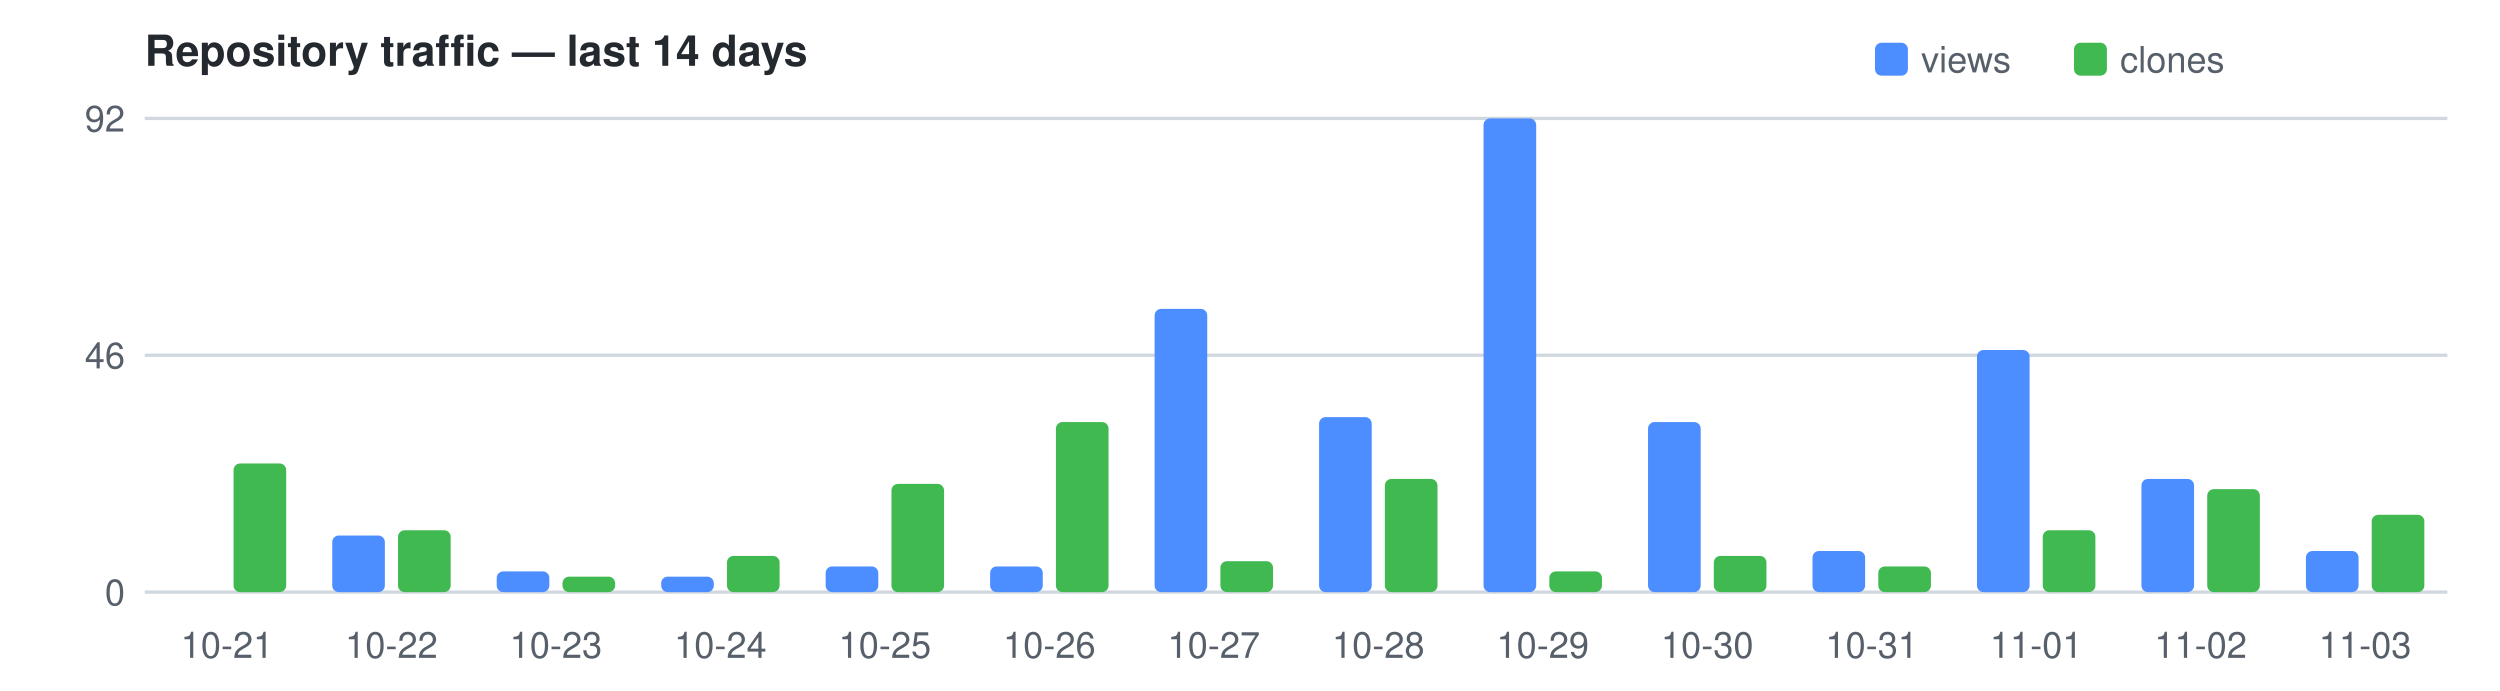
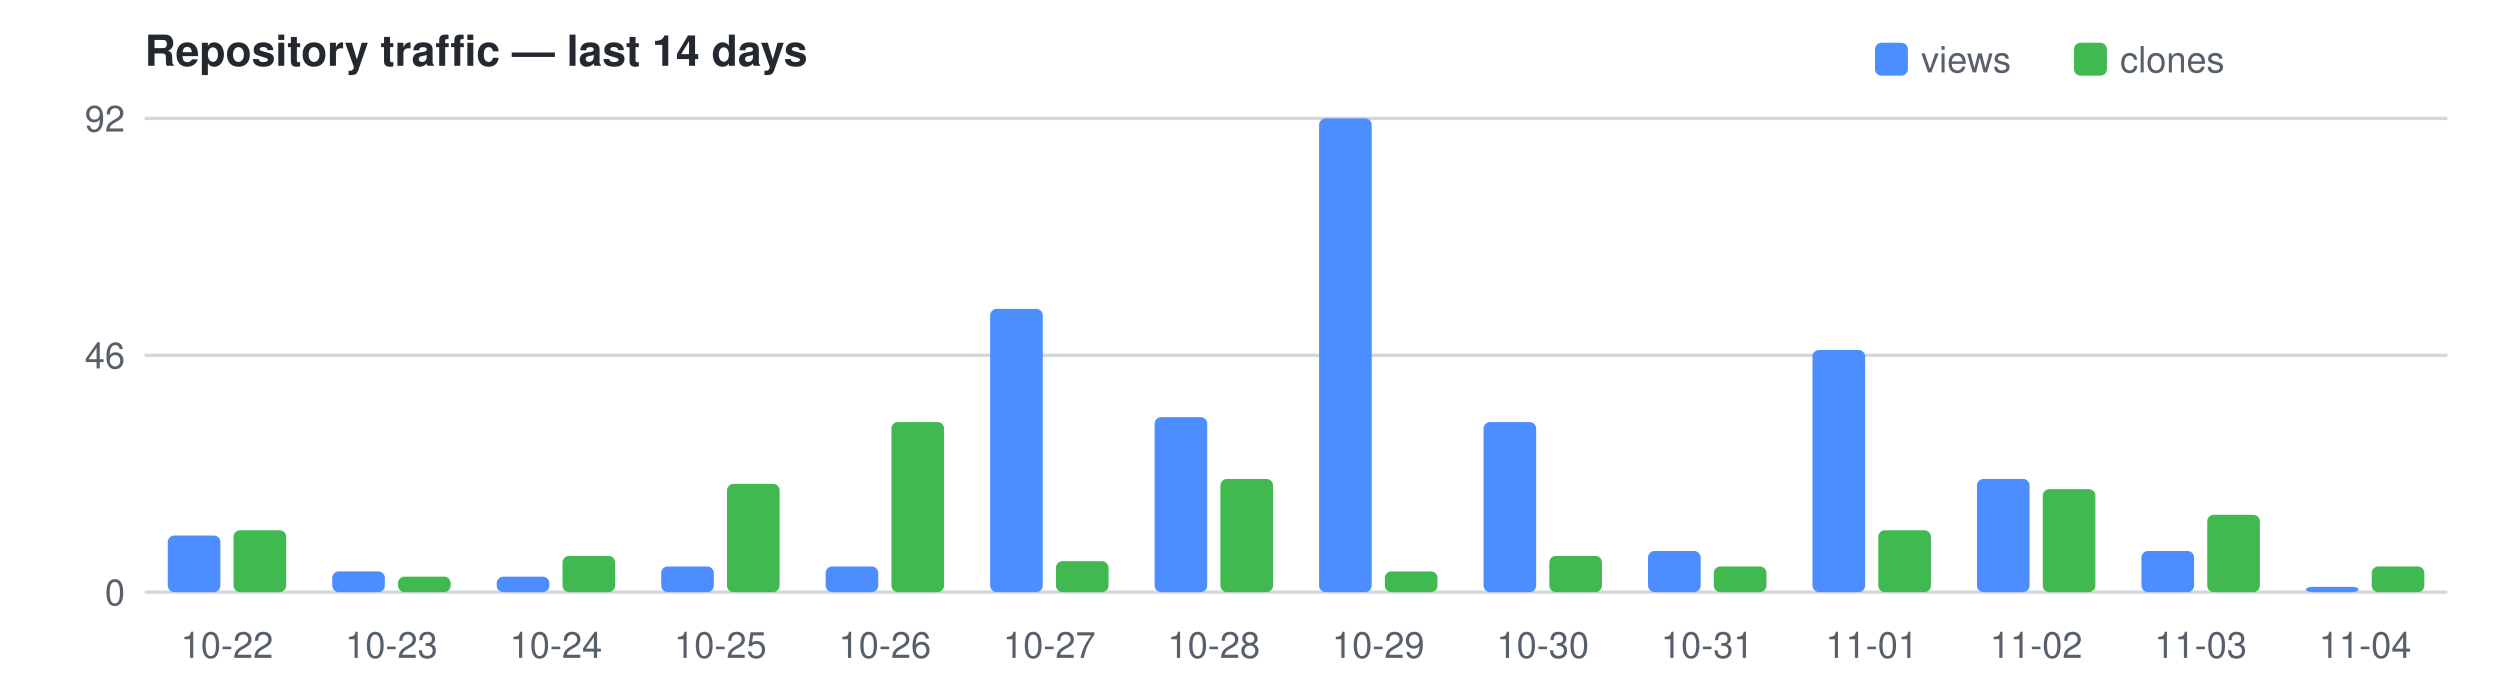
<svg xmlns="http://www.w3.org/2000/svg" width="760" height="210" viewBox="0 0 760 210" font-family="Segoe UI,Helvetica,Arial,sans-serif" font-size="11">
  <text x="44" y="20" fill="#24292f" font-size="13" font-weight="600">Repository traffic — last 14 days</text>
  <rect x="570" y="13" width="10" height="10" rx="2" fill="#4C8DFF" />
  <text x="584" y="22" fill="#57606a">views</text>
  <rect x="630.5" y="13" width="10" height="10" rx="2" fill="#3FB950" />
  <text x="644.5" y="22" fill="#57606a">clones</text>
  <line x1="44" y1="180.0" x2="744" y2="180.0" stroke="#d0d7de" />
  <text x="38" y="184.0" text-anchor="end" fill="#57606a">0</text>
  <line x1="44" y1="108.0" x2="744" y2="108.0" stroke="#d0d7de" />
  <text x="38" y="112.0" text-anchor="end" fill="#57606a">46</text>
  <line x1="44" y1="36.0" x2="744" y2="36.0" stroke="#d0d7de" />
  <text x="38" y="40.0" text-anchor="end" fill="#57606a">92</text>
-   <rect x="71.0" y="140.9" width="16.0" height="39.1" fill="#3FB950" rx="2" />
-   <text x="69.0" y="200" text-anchor="middle" fill="#57606a">10-21</text>
-   <rect x="101.0" y="162.8" width="16.0" height="17.2" fill="#4C8DFF" rx="2" />
-   <rect x="121.0" y="161.2" width="16.0" height="18.8" fill="#3FB950" rx="2" />
-   <text x="119.0" y="200" text-anchor="middle" fill="#57606a">10-22</text>
-   <rect x="151.0" y="173.7" width="16.0" height="6.3" fill="#4C8DFF" rx="2" />
-   <rect x="171.0" y="175.3" width="16.0" height="4.7" fill="#3FB950" rx="2" />
-   <text x="169.0" y="200" text-anchor="middle" fill="#57606a">10-23</text>
-   <rect x="201.0" y="175.3" width="16.0" height="4.7" fill="#4C8DFF" rx="2" />
-   <rect x="221.0" y="169.0" width="16.0" height="11.0" fill="#3FB950" rx="2" />
-   <text x="219.0" y="200" text-anchor="middle" fill="#57606a">10-24</text>
+   <rect x="51.0" y="162.8" width="16.0" height="17.2" fill="#4C8DFF" rx="2" />
+   <rect x="71.0" y="161.2" width="16.0" height="18.8" fill="#3FB950" rx="2" />
+   <text x="69.0" y="200" text-anchor="middle" fill="#57606a">10-22</text>
+   <rect x="101.0" y="173.7" width="16.0" height="6.3" fill="#4C8DFF" rx="2" />
+   <rect x="121.0" y="175.3" width="16.0" height="4.7" fill="#3FB950" rx="2" />
+   <text x="119.0" y="200" text-anchor="middle" fill="#57606a">10-23</text>
+   <rect x="151.0" y="175.3" width="16.0" height="4.7" fill="#4C8DFF" rx="2" />
+   <rect x="171.0" y="169.0" width="16.0" height="11.0" fill="#3FB950" rx="2" />
+   <text x="169.0" y="200" text-anchor="middle" fill="#57606a">10-24</text>
+   <rect x="201.0" y="172.2" width="16.0" height="7.8" fill="#4C8DFF" rx="2" />
+   <rect x="221.0" y="147.1" width="16.0" height="32.9" fill="#3FB950" rx="2" />
+   <text x="219.0" y="200" text-anchor="middle" fill="#57606a">10-25</text>
  <rect x="251.0" y="172.2" width="16.0" height="7.8" fill="#4C8DFF" rx="2" />
-   <rect x="271.0" y="147.1" width="16.0" height="32.9" fill="#3FB950" rx="2" />
-   <text x="269.0" y="200" text-anchor="middle" fill="#57606a">10-25</text>
-   <rect x="301.0" y="172.2" width="16.0" height="7.8" fill="#4C8DFF" rx="2" />
-   <rect x="321.0" y="128.3" width="16.0" height="51.7" fill="#3FB950" rx="2" />
-   <text x="319.0" y="200" text-anchor="middle" fill="#57606a">10-26</text>
-   <rect x="351.0" y="93.9" width="16.0" height="86.1" fill="#4C8DFF" rx="2" />
-   <rect x="371.0" y="170.6" width="16.0" height="9.4" fill="#3FB950" rx="2" />
-   <text x="369.0" y="200" text-anchor="middle" fill="#57606a">10-27</text>
-   <rect x="401.0" y="126.8" width="16.0" height="53.2" fill="#4C8DFF" rx="2" />
-   <rect x="421.0" y="145.6" width="16.0" height="34.4" fill="#3FB950" rx="2" />
-   <text x="419.0" y="200" text-anchor="middle" fill="#57606a">10-28</text>
-   <rect x="451.0" y="36.0" width="16.0" height="144.0" fill="#4C8DFF" rx="2" />
-   <rect x="471.0" y="173.7" width="16.0" height="6.3" fill="#3FB950" rx="2" />
-   <text x="469.0" y="200" text-anchor="middle" fill="#57606a">10-29</text>
-   <rect x="501.0" y="128.3" width="16.0" height="51.7" fill="#4C8DFF" rx="2" />
-   <rect x="521.0" y="169.0" width="16.0" height="11.0" fill="#3FB950" rx="2" />
-   <text x="519.0" y="200" text-anchor="middle" fill="#57606a">10-30</text>
-   <rect x="551.0" y="167.5" width="16.0" height="12.5" fill="#4C8DFF" rx="2" />
-   <rect x="571.0" y="172.2" width="16.0" height="7.8" fill="#3FB950" rx="2" />
-   <text x="569.0" y="200" text-anchor="middle" fill="#57606a">10-31</text>
-   <rect x="601.0" y="106.4" width="16.0" height="73.6" fill="#4C8DFF" rx="2" />
-   <rect x="621.0" y="161.2" width="16.0" height="18.8" fill="#3FB950" rx="2" />
-   <text x="619.0" y="200" text-anchor="middle" fill="#57606a">11-01</text>
-   <rect x="651.0" y="145.6" width="16.0" height="34.4" fill="#4C8DFF" rx="2" />
-   <rect x="671.0" y="148.7" width="16.0" height="31.3" fill="#3FB950" rx="2" />
-   <text x="669.0" y="200" text-anchor="middle" fill="#57606a">11-02</text>
-   <rect x="701.0" y="167.5" width="16.0" height="12.5" fill="#4C8DFF" rx="2" />
-   <rect x="721.0" y="156.5" width="16.0" height="23.5" fill="#3FB950" rx="2" />
-   <text x="719.0" y="200" text-anchor="middle" fill="#57606a">11-03</text>
+   <rect x="271.0" y="128.3" width="16.0" height="51.7" fill="#3FB950" rx="2" />
+   <text x="269.0" y="200" text-anchor="middle" fill="#57606a">10-26</text>
+   <rect x="301.0" y="93.9" width="16.0" height="86.1" fill="#4C8DFF" rx="2" />
+   <rect x="321.0" y="170.6" width="16.0" height="9.4" fill="#3FB950" rx="2" />
+   <text x="319.0" y="200" text-anchor="middle" fill="#57606a">10-27</text>
+   <rect x="351.0" y="126.8" width="16.0" height="53.2" fill="#4C8DFF" rx="2" />
+   <rect x="371.0" y="145.6" width="16.0" height="34.4" fill="#3FB950" rx="2" />
+   <text x="369.0" y="200" text-anchor="middle" fill="#57606a">10-28</text>
+   <rect x="401.0" y="36.0" width="16.0" height="144.0" fill="#4C8DFF" rx="2" />
+   <rect x="421.0" y="173.7" width="16.0" height="6.3" fill="#3FB950" rx="2" />
+   <text x="419.0" y="200" text-anchor="middle" fill="#57606a">10-29</text>
+   <rect x="451.0" y="128.3" width="16.0" height="51.7" fill="#4C8DFF" rx="2" />
+   <rect x="471.0" y="169.0" width="16.0" height="11.0" fill="#3FB950" rx="2" />
+   <text x="469.0" y="200" text-anchor="middle" fill="#57606a">10-30</text>
+   <rect x="501.0" y="167.5" width="16.0" height="12.5" fill="#4C8DFF" rx="2" />
+   <rect x="521.0" y="172.2" width="16.0" height="7.8" fill="#3FB950" rx="2" />
+   <text x="519.0" y="200" text-anchor="middle" fill="#57606a">10-31</text>
+   <rect x="551.0" y="106.4" width="16.0" height="73.6" fill="#4C8DFF" rx="2" />
+   <rect x="571.0" y="161.2" width="16.0" height="18.8" fill="#3FB950" rx="2" />
+   <text x="569.0" y="200" text-anchor="middle" fill="#57606a">11-01</text>
+   <rect x="601.0" y="145.6" width="16.0" height="34.4" fill="#4C8DFF" rx="2" />
+   <rect x="621.0" y="148.7" width="16.0" height="31.3" fill="#3FB950" rx="2" />
+   <text x="619.0" y="200" text-anchor="middle" fill="#57606a">11-02</text>
+   <rect x="651.0" y="167.5" width="16.0" height="12.5" fill="#4C8DFF" rx="2" />
+   <rect x="671.0" y="156.5" width="16.0" height="23.5" fill="#3FB950" rx="2" />
+   <text x="669.0" y="200" text-anchor="middle" fill="#57606a">11-03</text>
+   <rect x="701.0" y="178.4" width="16.0" height="1.6" fill="#4C8DFF" rx="2" />
+   <rect x="721.0" y="172.2" width="16.0" height="7.8" fill="#3FB950" rx="2" />
+   <text x="719.0" y="200" text-anchor="middle" fill="#57606a">11-04</text>
</svg>
